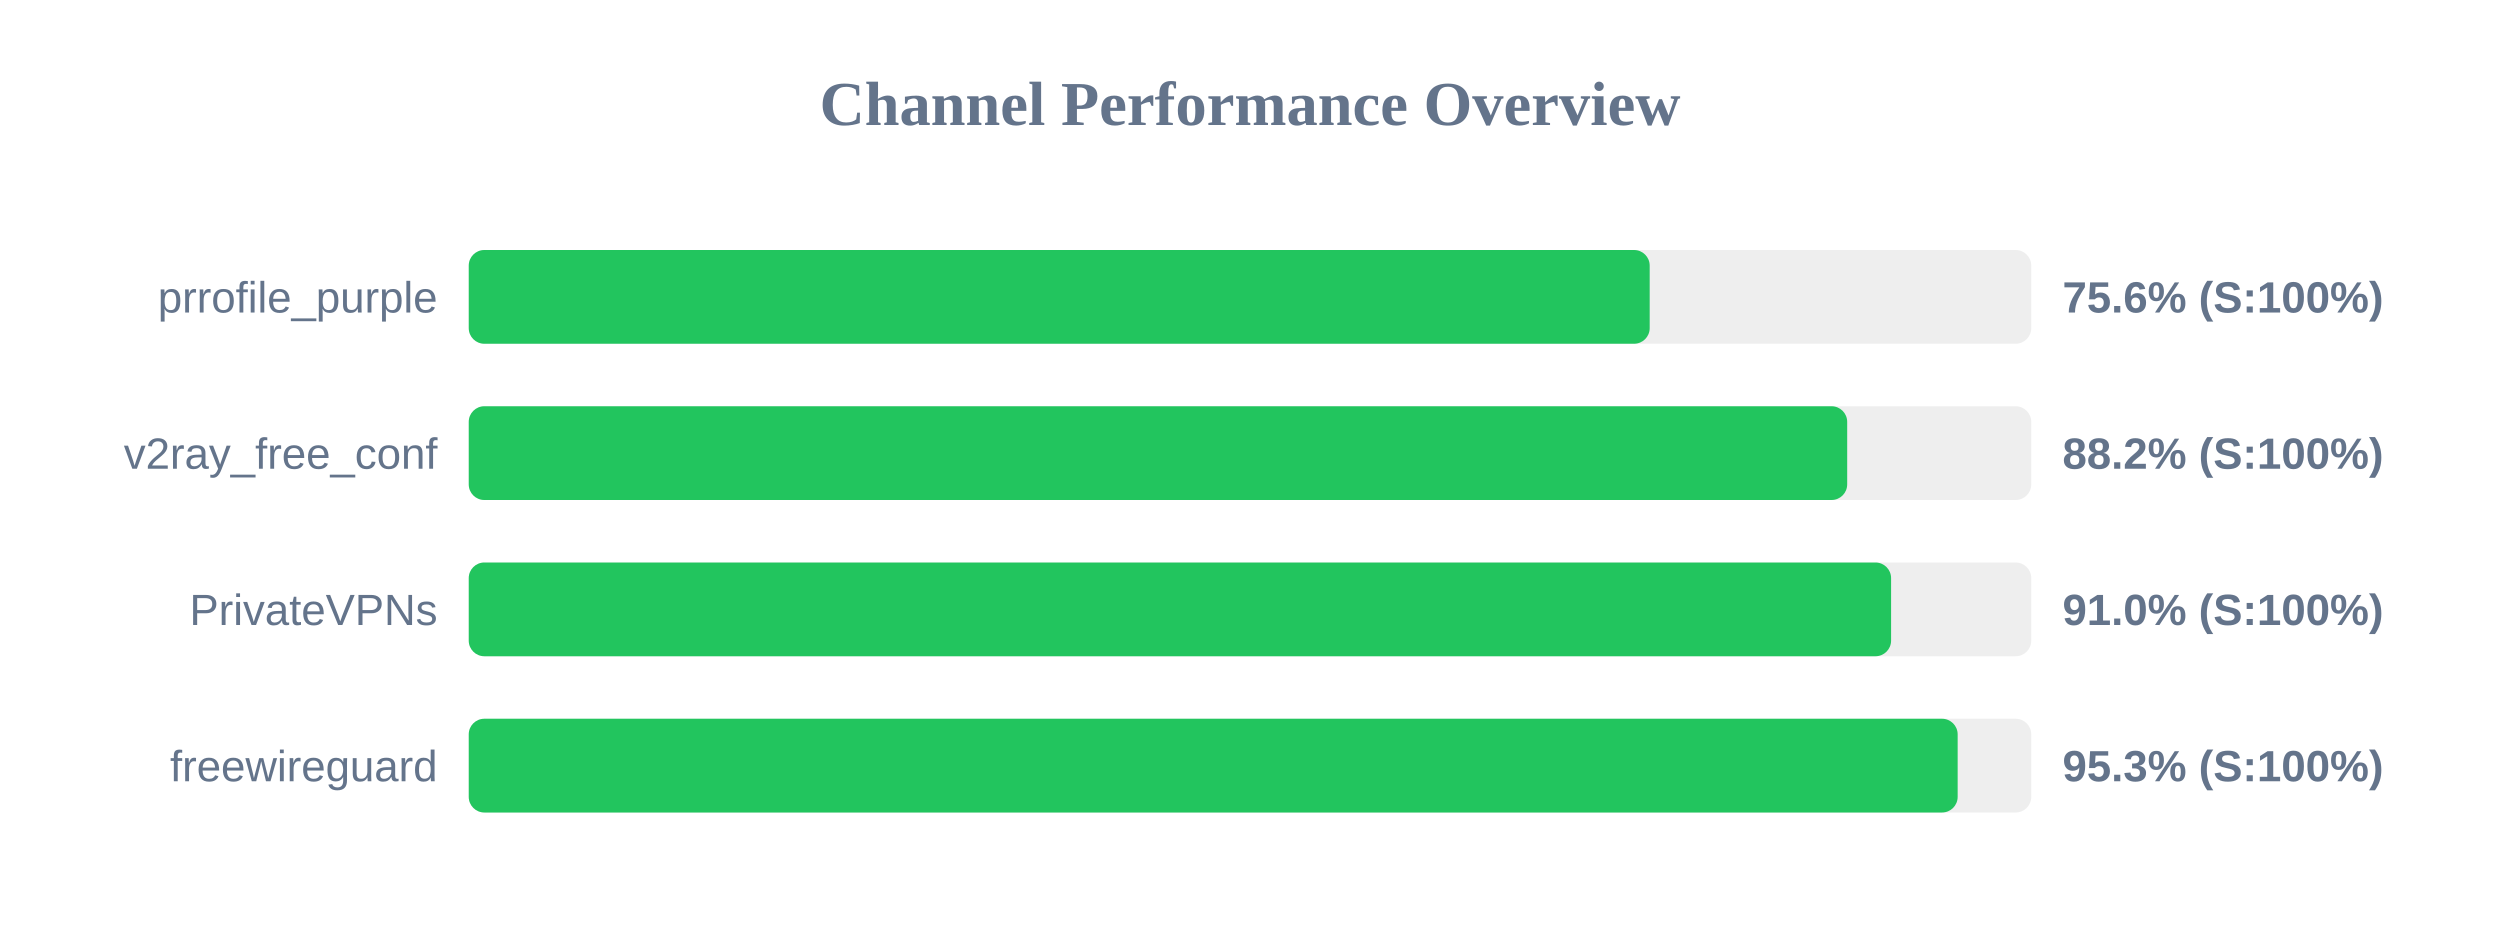
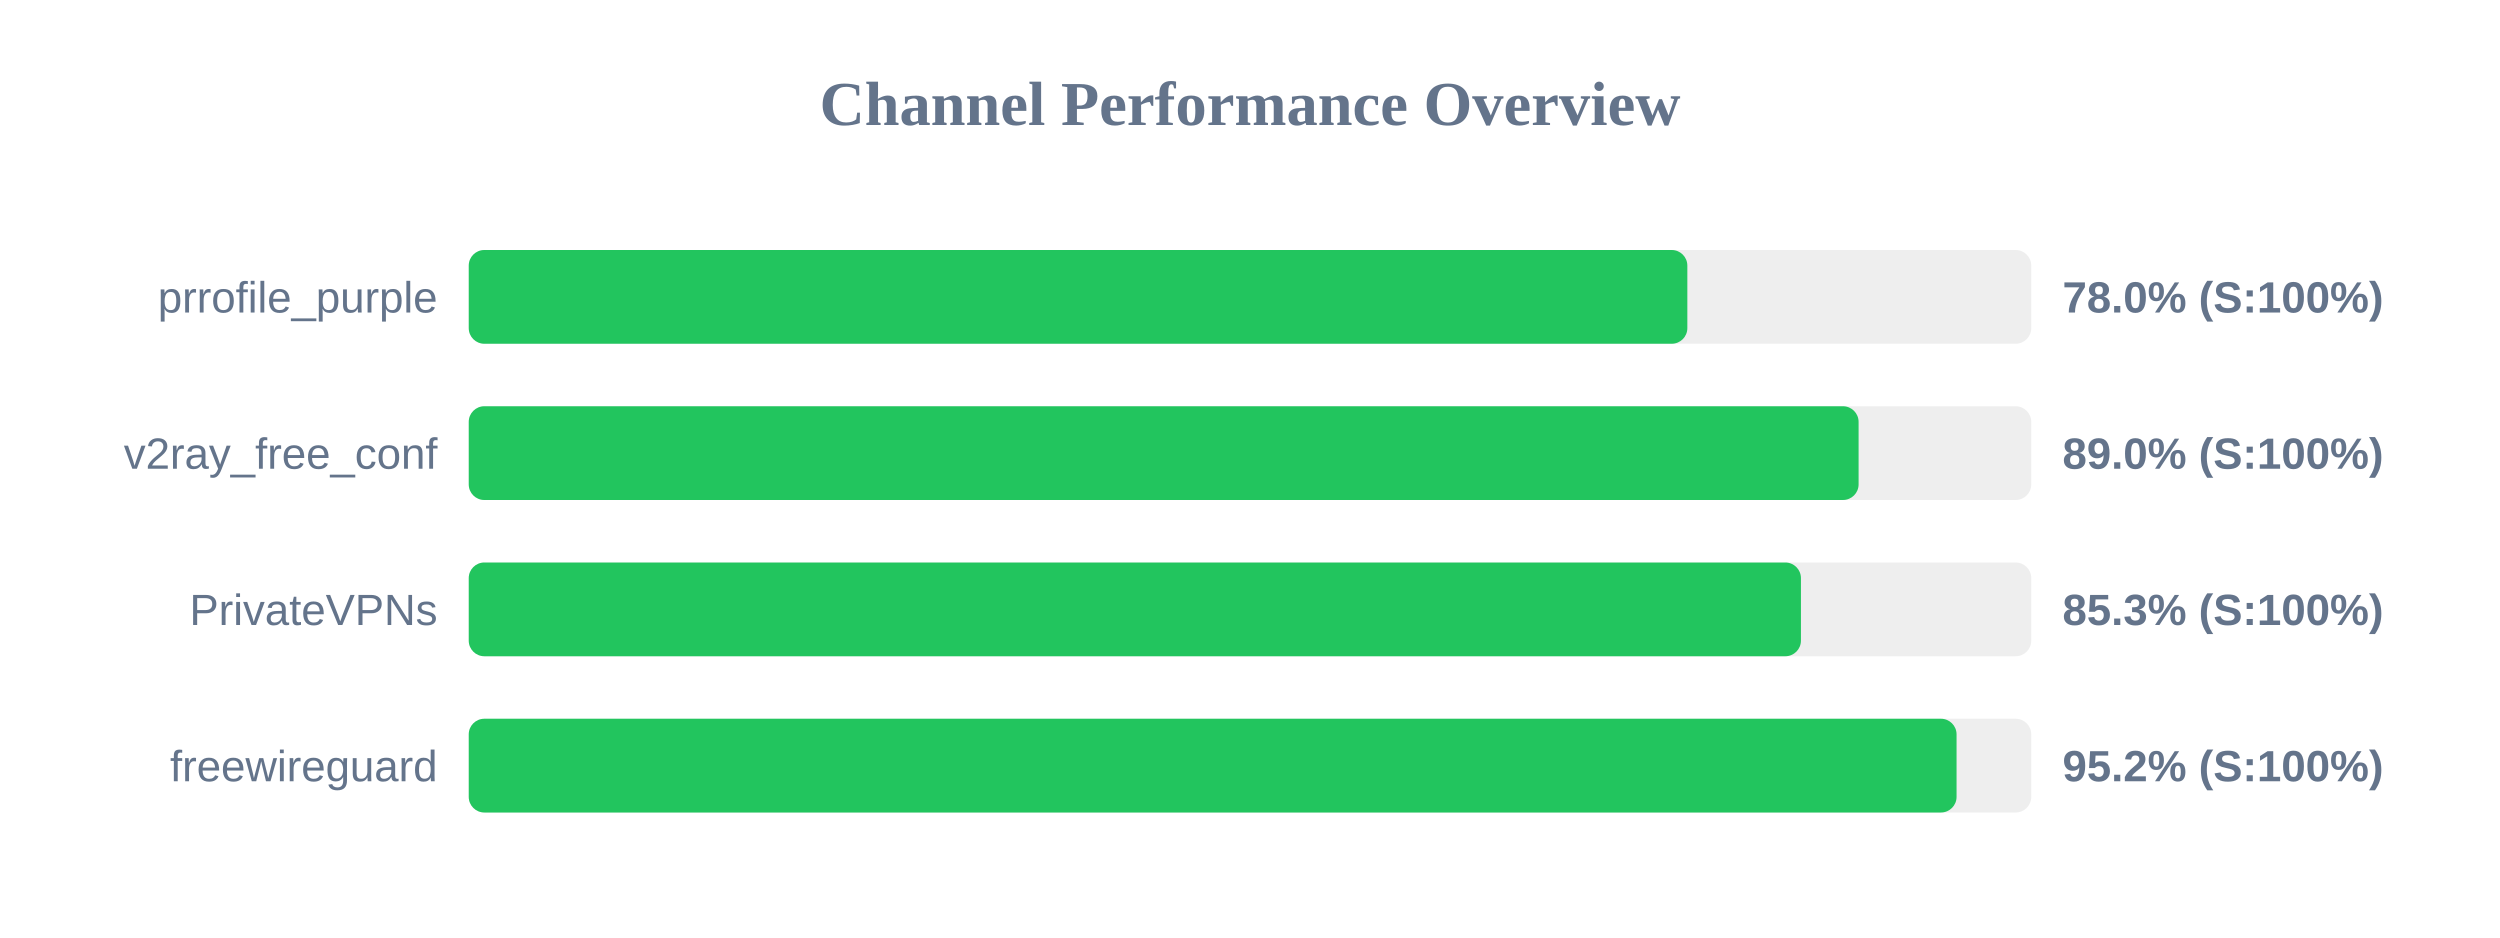
<svg xmlns="http://www.w3.org/2000/svg" width="800" height="300" version="1.1">
  <style>
        .row { font: 14px Arial; fill: #64748b; }
        .score { font: bold 14px Arial; fill: #64748b; }
    </style>
  <text x="400" y="40" text-anchor="middle" font-size="20px" font-weight="bold" fill="#64748b">Channel Performance Overview</text>
  <rect x="150" y="80" width="500" height="30" fill="#eee" rx="5" />
-   <rect x="150" y="80" width="377.9" height="30" fill="#22c55e" rx="5" />
+   <rect x="150" y="80" width="389.95" height="30" fill="#22c55e" rx="5" />
  <text x="140" y="100" text-anchor="end" class="row">prrofile_purple</text>
-   <text x="660" y="100" text-anchor="start" class="score">75.6% (S:100%)</text>
+   <text x="660" y="100" text-anchor="start" class="score">78.0% (S:100%)</text>
  <rect x="150" y="130" width="500" height="30" fill="#eee" rx="5" />
-   <rect x="150" y="130" width="441.1" height="30" fill="#22c55e" rx="5" />
+   <rect x="150" y="130" width="444.75" height="30" fill="#22c55e" rx="5" />
  <text x="140" y="150" text-anchor="end" class="row">v2ray_free_conf</text>
-   <text x="660" y="150" text-anchor="start" class="score">88.2% (S:100%)</text>
+   <text x="660" y="150" text-anchor="start" class="score">89.0% (S:100%)</text>
  <rect x="150" y="180" width="500" height="30" fill="#eee" rx="5" />
-   <rect x="150" y="180" width="455.15" height="30" fill="#22c55e" rx="5" />
+   <rect x="150" y="180" width="426.3" height="30" fill="#22c55e" rx="5" />
  <text x="140" y="200" text-anchor="end" class="row">PrivateVPNs</text>
-   <text x="660" y="200" text-anchor="start" class="score">91.0% (S:100%)</text>
+   <text x="660" y="200" text-anchor="start" class="score">85.3% (S:100%)</text>
  <rect x="150" y="230" width="500" height="30" fill="#eee" rx="5" />
-   <rect x="150" y="230" width="476.45" height="30" fill="#22c55e" rx="5" />
+   <rect x="150" y="230" width="476.1" height="30" fill="#22c55e" rx="5" />
  <text x="140" y="250" text-anchor="end" class="row">freewireguard</text>
-   <text x="660" y="250" text-anchor="start" class="score">95.3% (S:100%)</text>
+   <text x="660" y="250" text-anchor="start" class="score">95.2% (S:100%)</text>
</svg>
